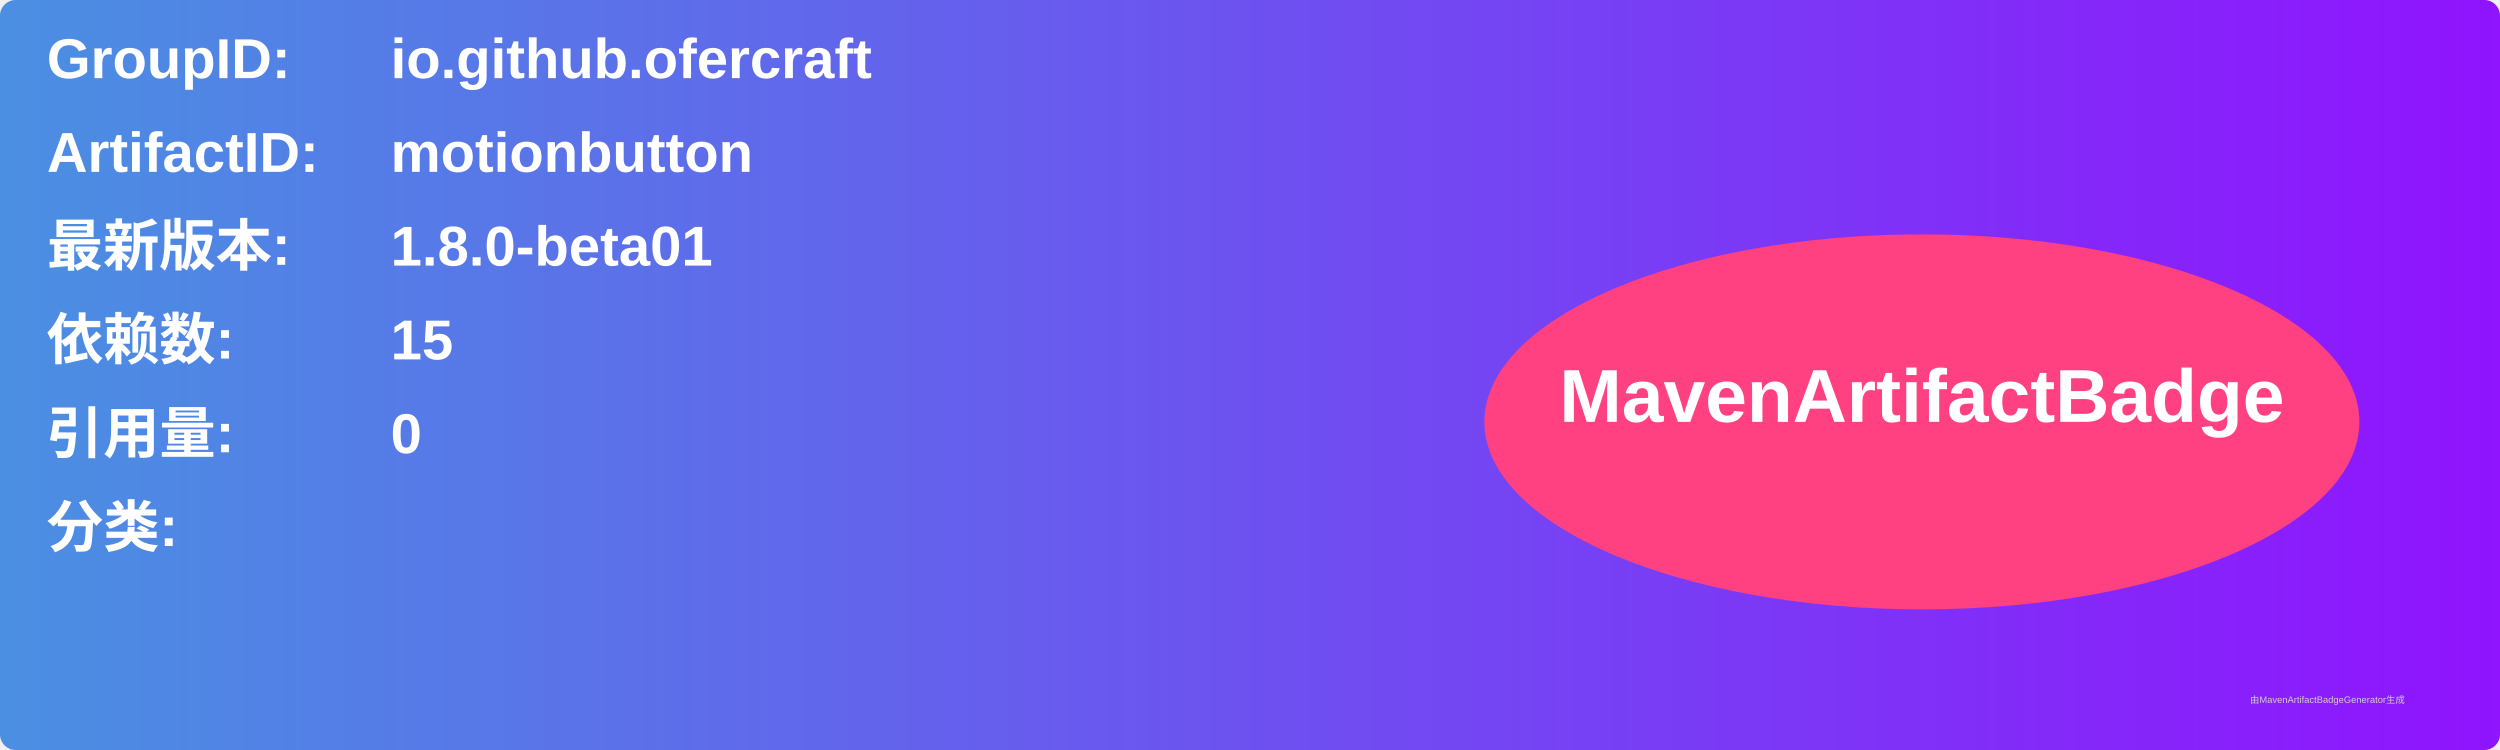
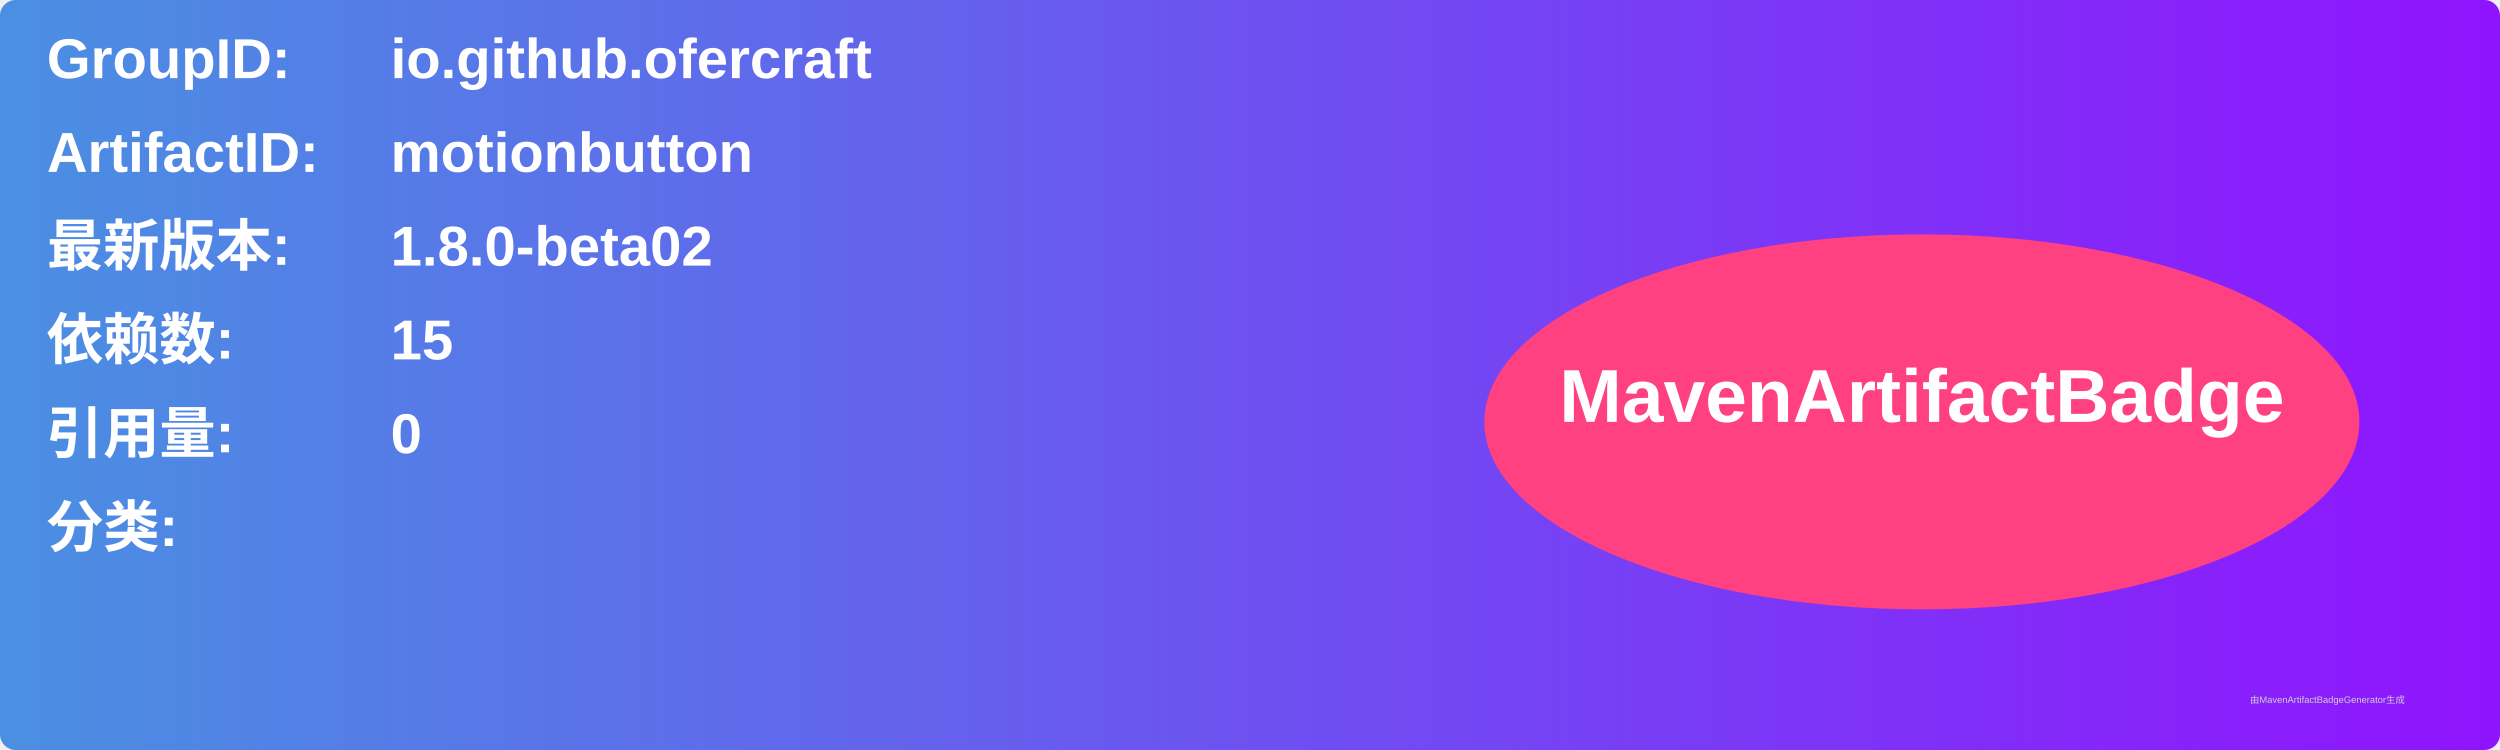
<svg xmlns="http://www.w3.org/2000/svg" width="800" height="240" viewBox="0 0 800 240">
  <linearGradient id="grad" x1="0%" y1="0%" x2="100%" y2="0%">
    <stop offset="0%" stop-color="#4a90e2" />
    <stop offset="100%" stop-color="#9013fe" />
  </linearGradient>
  <rect width="100%" height="100%" rx="5" ry="5" fill="url(#grad)" />
  <g transform="translate(15, 15)">
    <text x="0" y="10" font-family="Arial" font-size="18" fill="white" font-weight="bold" width="260">GroupID:</text>
    <text x="110" y="10" font-family="Arial" font-size="18" fill="white" font-weight="bold" width="460">io.github.ofercraft</text>
    <text x="0" y="40" font-family="Arial" font-size="18" fill="white" font-weight="bold" width="260">ArtifactID:</text>
    <text x="110" y="40" font-family="Arial" font-size="18" fill="white" font-weight="bold" width="460">motionbutton</text>
    <text x="0" y="70" font-family="Arial" font-size="18" fill="white" font-weight="bold">最新版本:</text>
    <text x="110" y="70" font-family="Arial" font-size="18" fill="white" font-weight="bold">
-       <tspan font-weight="bold">1.8.0-beta01</tspan>
+       <tspan font-weight="bold">1.8.0-beta02</tspan>
    </text>
    <text x="0" y="100" font-family="Arial" font-size="18" fill="white" font-weight="bold">依赖数: </text>
    <text x="110" y="100" font-family="Arial" font-size="18" fill="white">
      <tspan font-weight="bold">15</tspan>
    </text>
    <text x="0" y="130" font-family="Arial" font-size="18" fill="white" font-weight="bold">引用量: </text>
    <text x="110" y="130" font-family="Arial" font-size="18" fill="white">
      <tspan font-weight="bold">0</tspan>
    </text>
    <text x="0" y="160" font-family="Arial" font-size="18" fill="white" font-weight="bold">分类:</text>
    <text x="10" y="190" font-family="Arial" font-size="10" fill="white">
      <tspan font-weight="bold" />
    </text>
    <ellipse cx="600" cy="120" rx="140" ry="60" fill="#ff4081" />
    <text x="600" y="120" text-anchor="middle" font-family="Arial" font-size="24" fill="white" font-weight="bold">MavenArtifactBadge</text>
  </g>
  <text x="720" y="225" font-family="Arial" font-size="3" fill="#d0d0d0">由MavenArtifactBadgeGenerator生成</text>
</svg>
